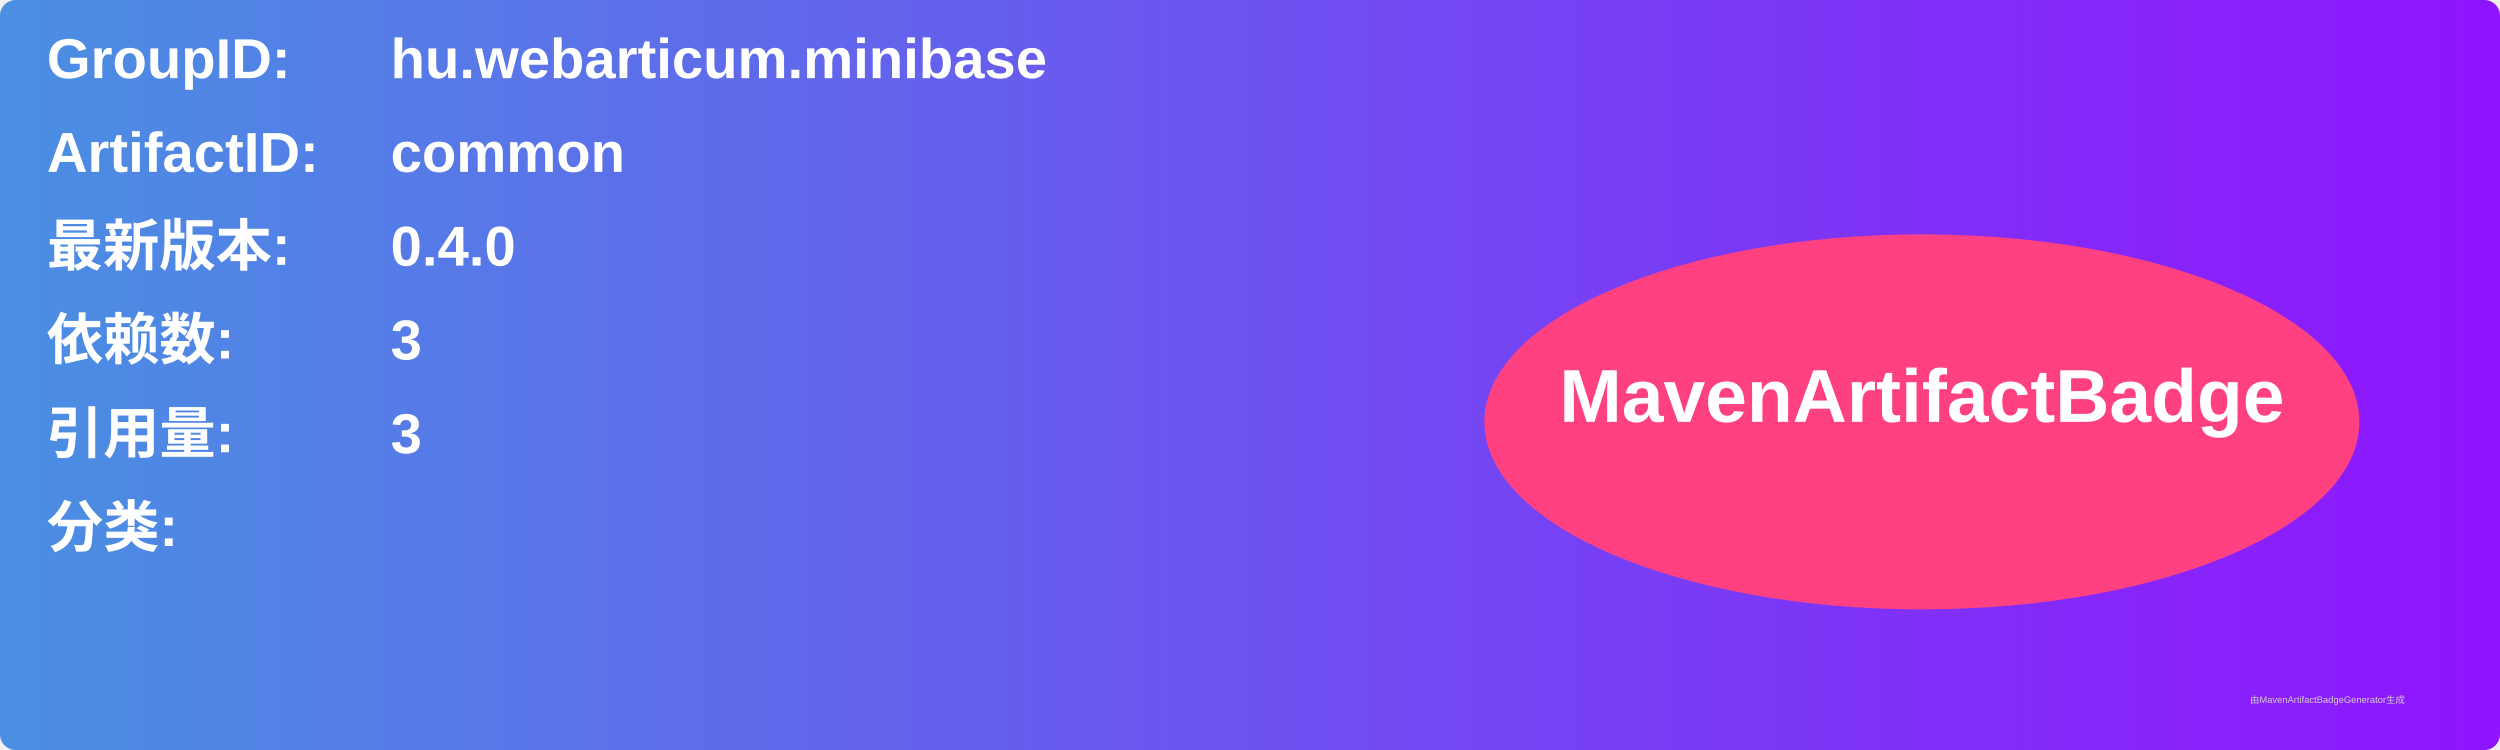
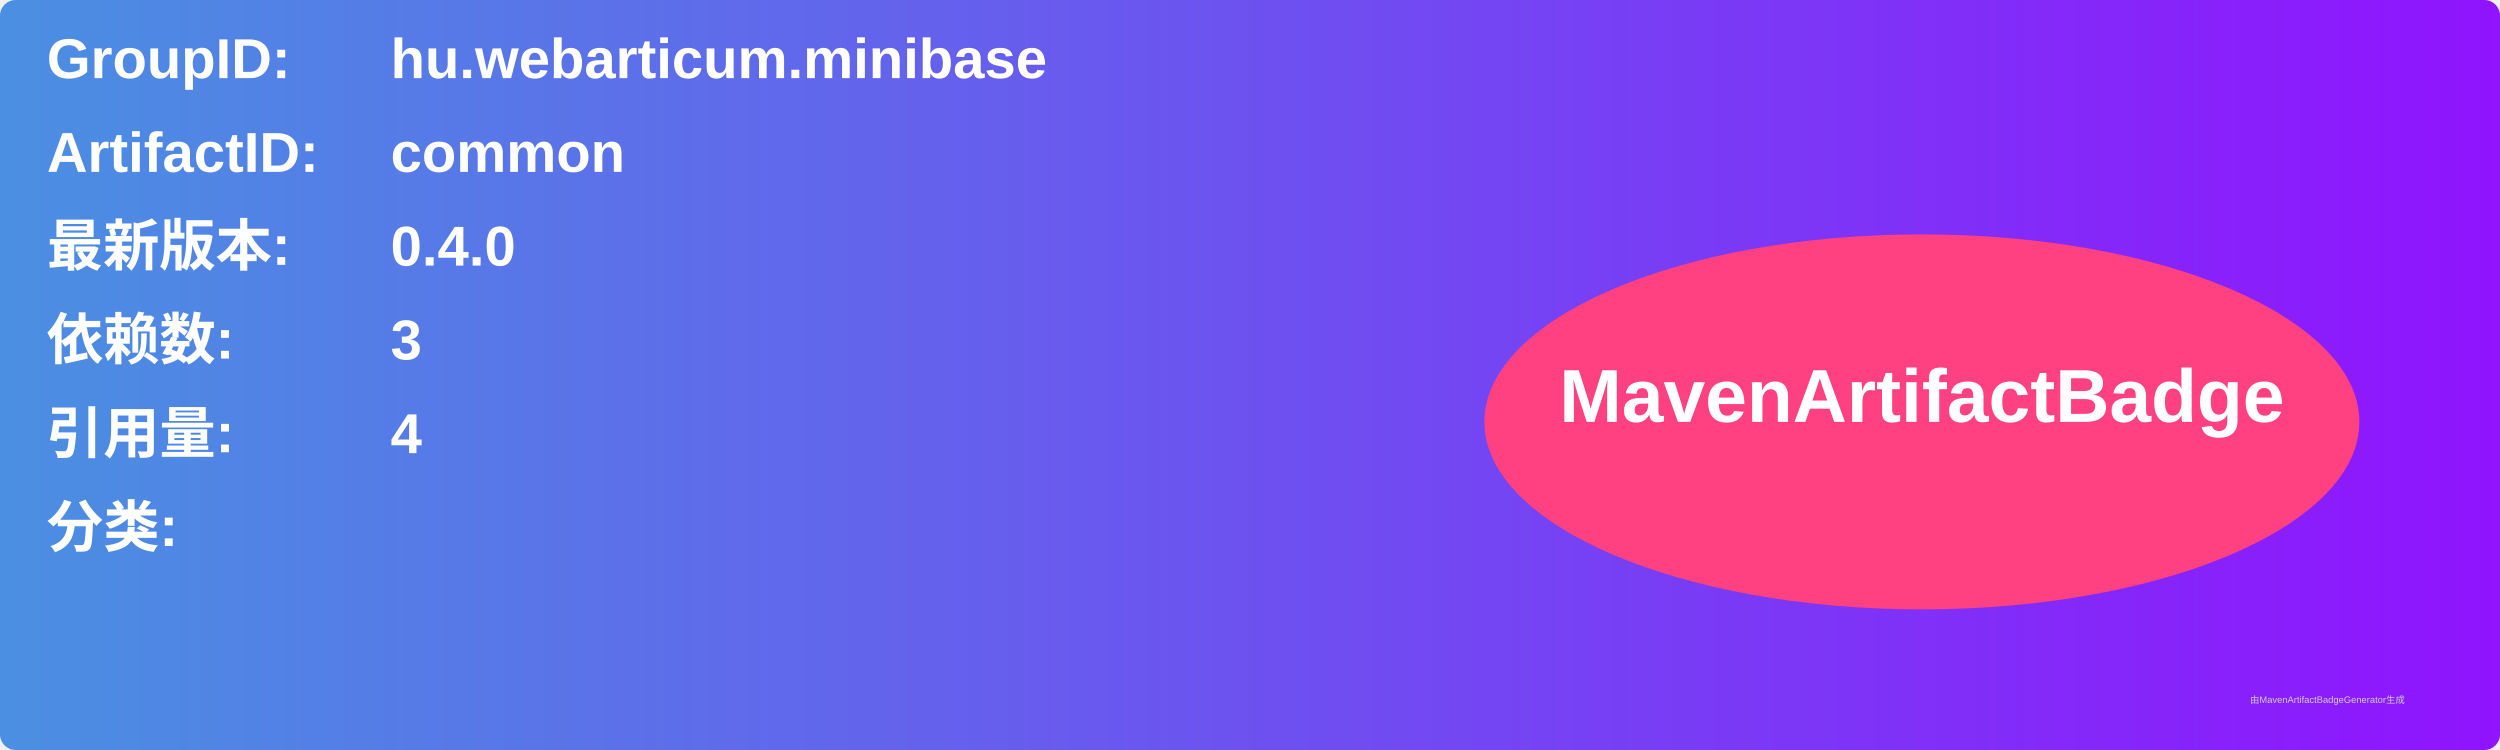
<svg xmlns="http://www.w3.org/2000/svg" width="800" height="240" viewBox="0 0 800 240">
  <linearGradient id="grad" x1="0%" y1="0%" x2="100%" y2="0%">
    <stop offset="0%" stop-color="#4a90e2" />
    <stop offset="100%" stop-color="#9013fe" />
  </linearGradient>
  <rect width="100%" height="100%" rx="5" ry="5" fill="url(#grad)" />
  <g transform="translate(15, 15)">
    <text x="0" y="10" font-family="Arial" font-size="18" fill="white" font-weight="bold" width="260">GroupID:</text>
    <text x="110" y="10" font-family="Arial" font-size="18" fill="white" font-weight="bold" width="460">hu.webarticum.minibase</text>
    <text x="0" y="40" font-family="Arial" font-size="18" fill="white" font-weight="bold" width="260">ArtifactID:</text>
    <text x="110" y="40" font-family="Arial" font-size="18" fill="white" font-weight="bold" width="460">common</text>
    <text x="0" y="70" font-family="Arial" font-size="18" fill="white" font-weight="bold">最新版本:</text>
    <text x="110" y="70" font-family="Arial" font-size="18" fill="white" font-weight="bold">
      <tspan font-weight="bold">0.4.0</tspan>
    </text>
    <text x="0" y="100" font-family="Arial" font-size="18" fill="white" font-weight="bold">依赖数: </text>
    <text x="110" y="100" font-family="Arial" font-size="18" fill="white">
      <tspan font-weight="bold">3</tspan>
    </text>
    <text x="0" y="130" font-family="Arial" font-size="18" fill="white" font-weight="bold">引用量: </text>
    <text x="110" y="130" font-family="Arial" font-size="18" fill="white">
-       <tspan font-weight="bold">3</tspan>
+       <tspan font-weight="bold">4</tspan>
    </text>
    <text x="0" y="160" font-family="Arial" font-size="18" fill="white" font-weight="bold">分类:</text>
    <text x="10" y="190" font-family="Arial" font-size="10" fill="white">
      <tspan font-weight="bold" />
    </text>
    <ellipse cx="600" cy="120" rx="140" ry="60" fill="#ff4081" />
    <text x="600" y="120" text-anchor="middle" font-family="Arial" font-size="24" fill="white" font-weight="bold">MavenArtifactBadge</text>
  </g>
  <text x="720" y="225" font-family="Arial" font-size="3" fill="#d0d0d0">由MavenArtifactBadgeGenerator生成</text>
</svg>
